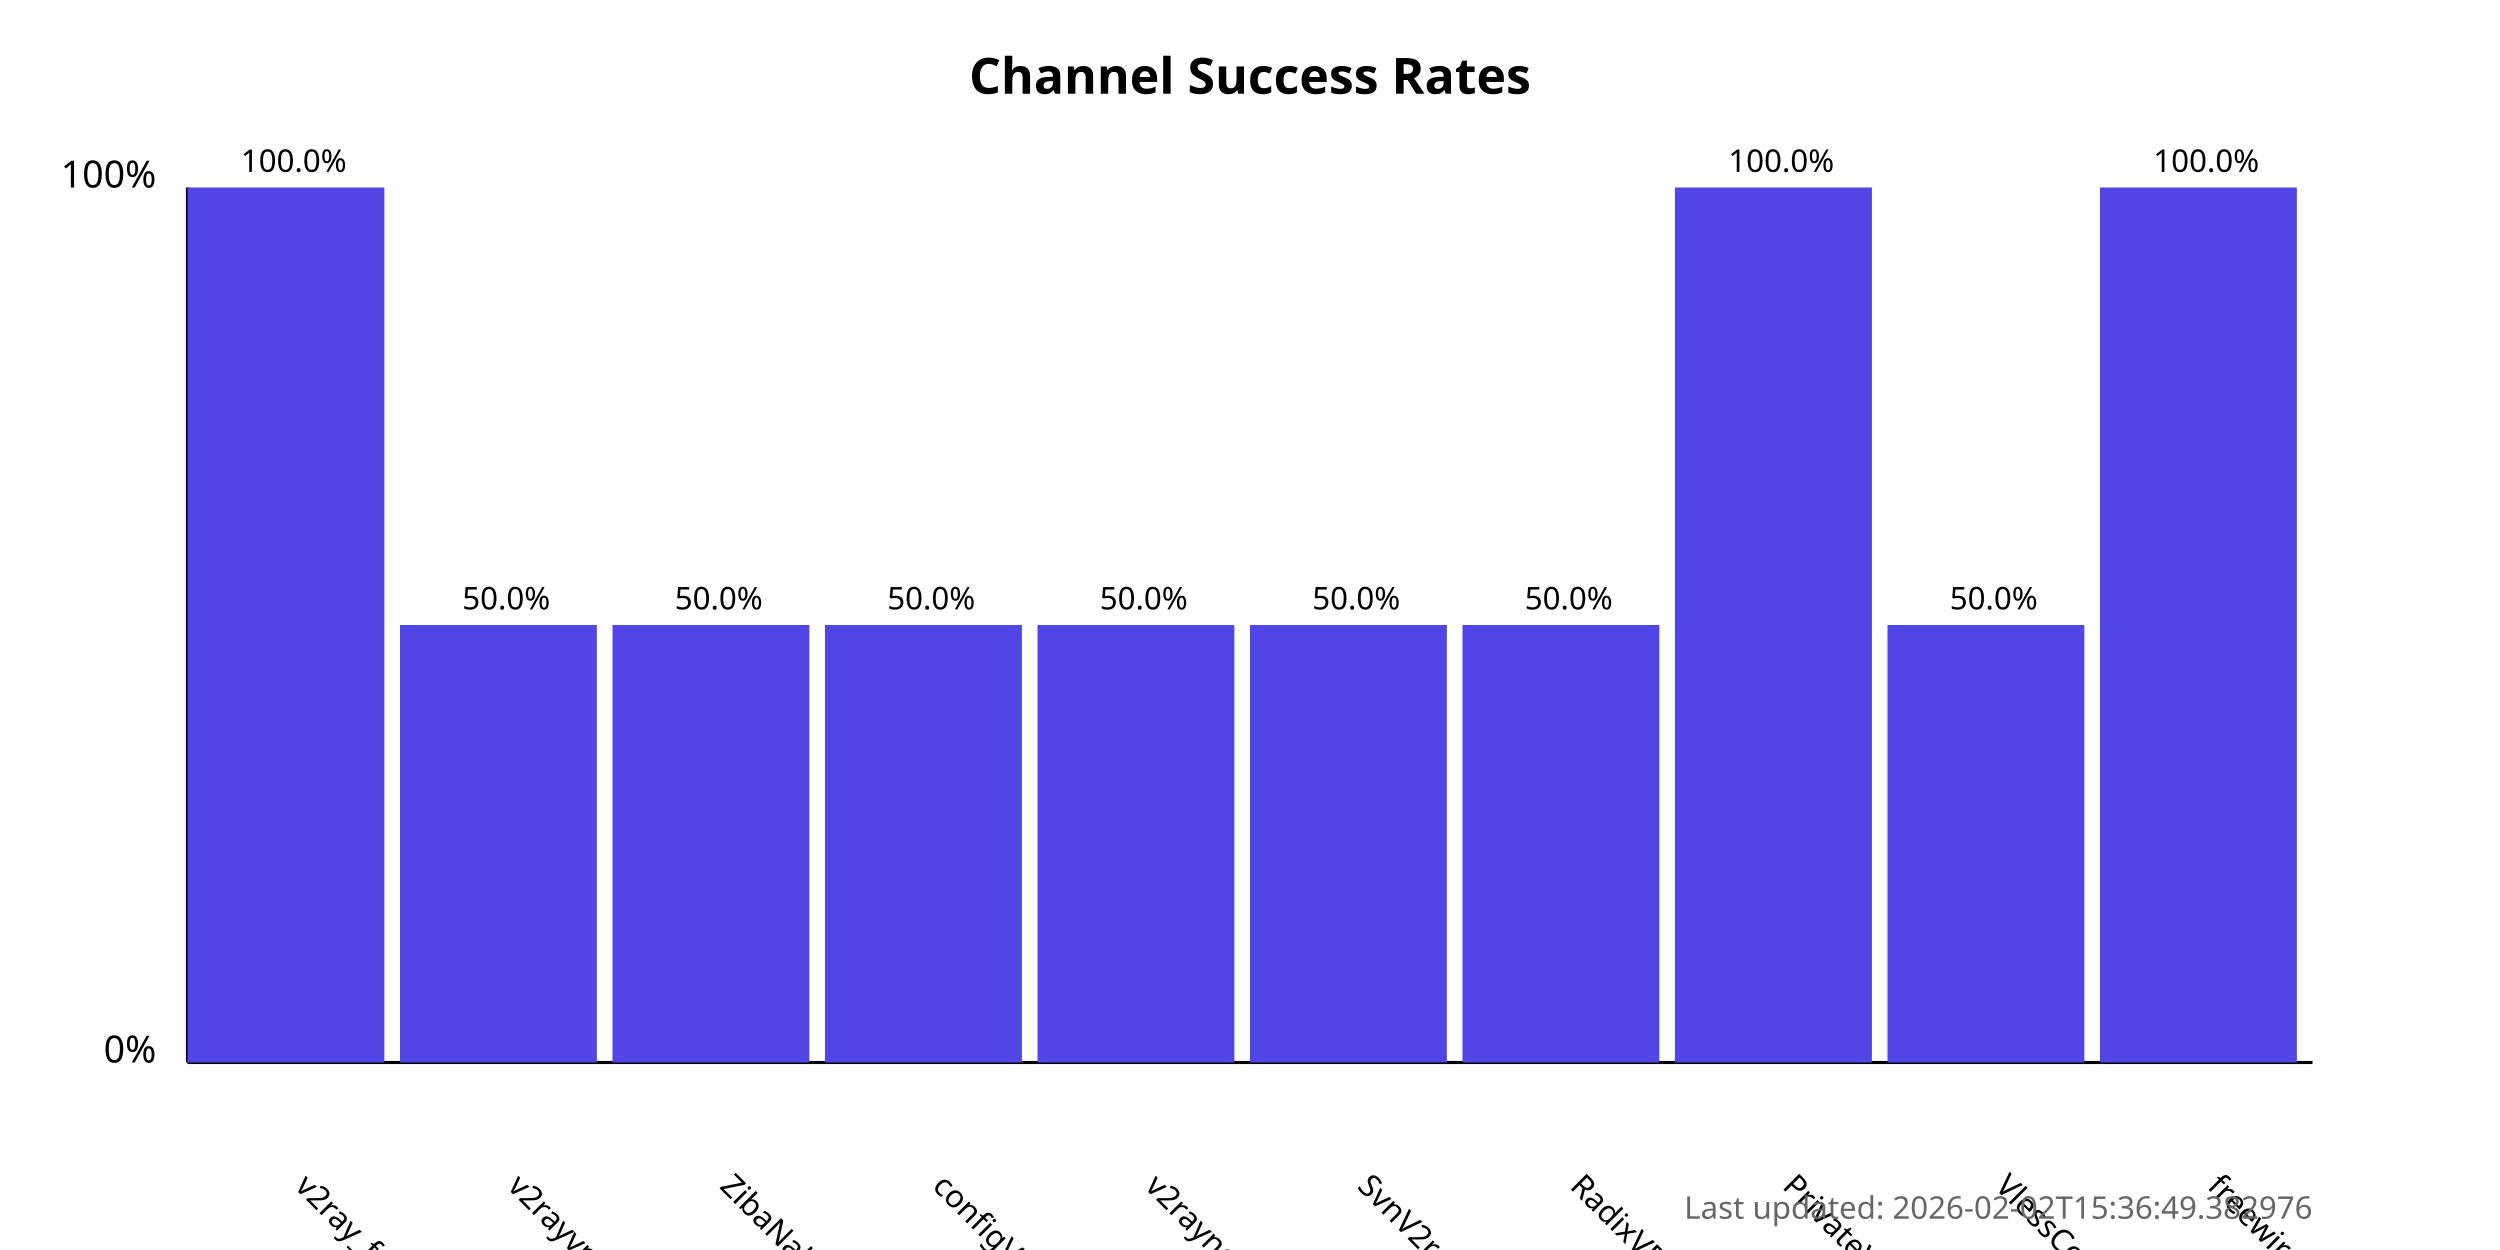
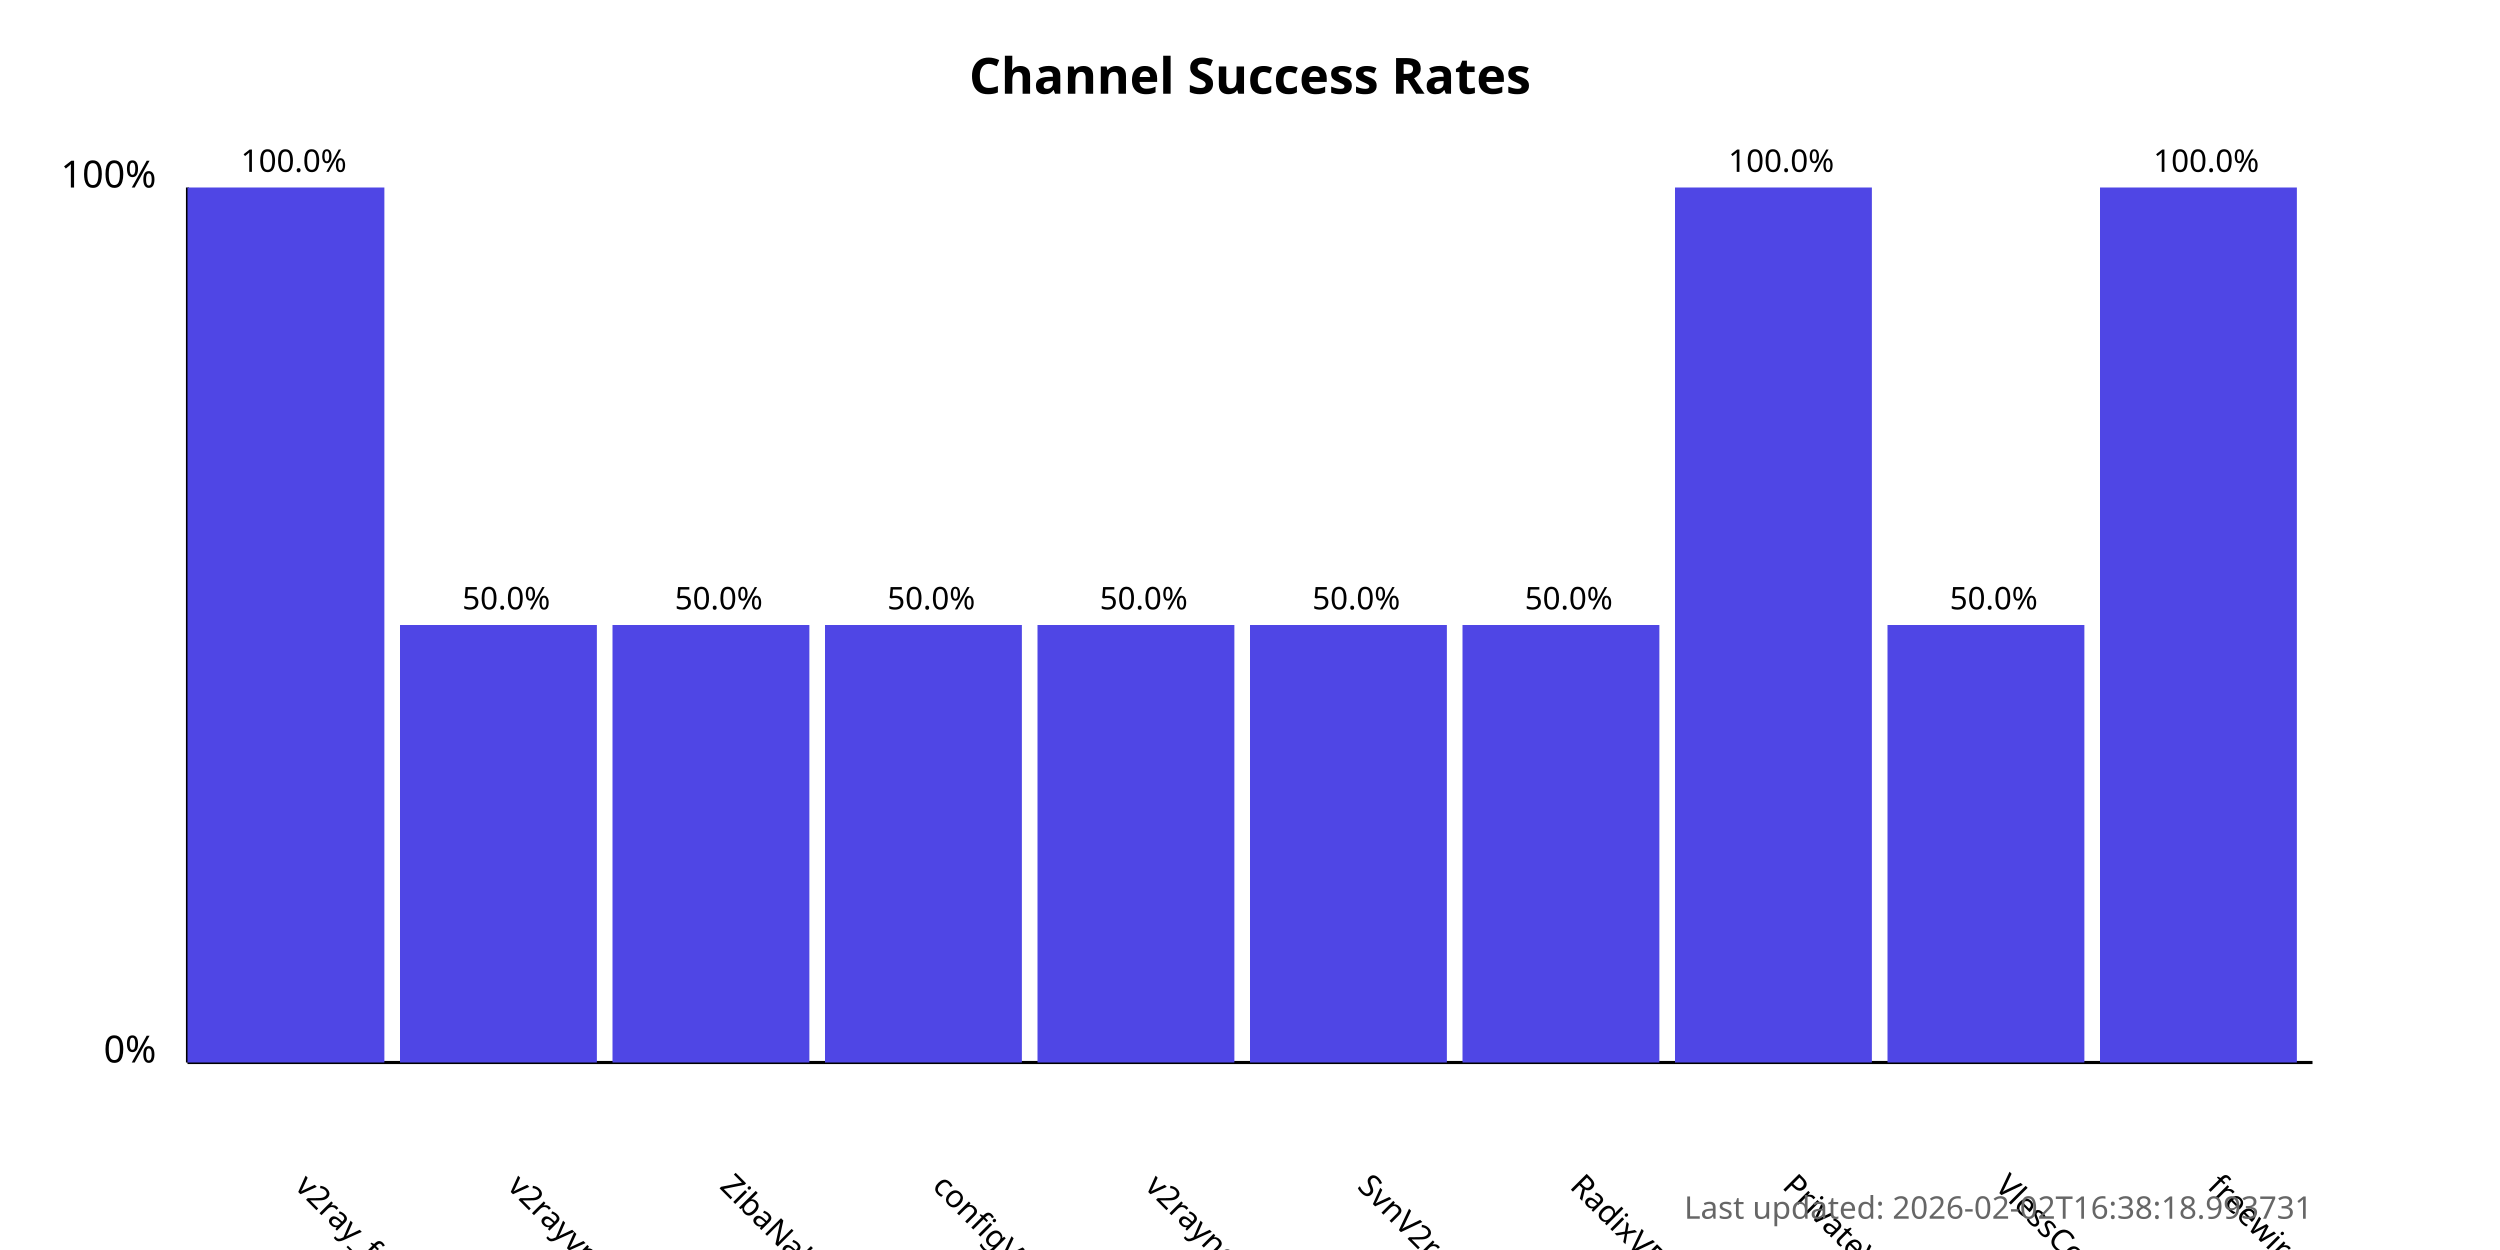
<svg xmlns="http://www.w3.org/2000/svg" width="800" height="400">
  <style>
            .chart-title { font: bold 16px sans-serif; }
            .axis-label { font: 12px sans-serif; }
            .tick-label { font: 10px sans-serif; }
            .bar { fill: #4f46e5; }
            .bar:hover { fill: #6366f1; }
            .timestamp { font: 10px sans-serif; fill: #666; }
        </style>
  <text x="400.0" y="30" text-anchor="middle" class="chart-title">
            Channel Success Rates
        </text>
  <line x1="60" y1="340" x2="60" y2="60" stroke="black" stroke-width="1" />
  <line x1="60" y1="340" x2="740" y2="340" stroke="black" stroke-width="1" />
  <text x="50" y="340" text-anchor="end" class="axis-label">0%</text>
  <text x="50" y="60" text-anchor="end" class="axis-label">100%</text>
  <g>
    <rect x="60" y="60.0" width="63.0" height="280.0" class="bar" />
    <text x="94.0" y="380" transform="rotate(45, 94.0, 380)" text-anchor="start" class="tick-label">
                v2ray_free_conf
            </text>
    <text x="94.0" y="55.0" text-anchor="middle" class="tick-label">
                100.0%
            </text>
  </g>
  <g>
    <rect x="128.0" y="200.0" width="63.0" height="140.0" class="bar" />
    <text x="162.0" y="380" transform="rotate(45, 162.0, 380)" text-anchor="start" class="tick-label">
                v2rayvpno
            </text>
    <text x="162.0" y="195.0" text-anchor="middle" class="tick-label">
                50.0%
            </text>
  </g>
  <g>
    <rect x="196.0" y="200.0" width="63.0" height="140.0" class="bar" />
    <text x="230.0" y="380" transform="rotate(45, 230.0, 380)" text-anchor="start" class="tick-label">
                ZibaNabz
            </text>
    <text x="230.0" y="195.0" text-anchor="middle" class="tick-label">
                50.0%
            </text>
  </g>
  <g>
    <rect x="264.0" y="200.0" width="63.0" height="140.0" class="bar" />
    <text x="298.0" y="380" transform="rotate(45, 298.0, 380)" text-anchor="start" class="tick-label">
                configV2rayForFree
            </text>
    <text x="298.0" y="195.0" text-anchor="middle" class="tick-label">
                50.0%
            </text>
  </g>
  <g>
    <rect x="332.0" y="200.0" width="63.0" height="140.0" class="bar" />
    <text x="366.0" y="380" transform="rotate(45, 366.0, 380)" text-anchor="start" class="tick-label">
                v2rayngvpn
            </text>
    <text x="366.0" y="195.0" text-anchor="middle" class="tick-label">
                50.0%
            </text>
  </g>
  <g>
    <rect x="400.0" y="200.0" width="63.0" height="140.0" class="bar" />
    <text x="434.0" y="380" transform="rotate(45, 434.0, 380)" text-anchor="start" class="tick-label">
                SvnV2ray
            </text>
    <text x="434.0" y="195.0" text-anchor="middle" class="tick-label">
                50.0%
            </text>
  </g>
  <g>
    <rect x="468.0" y="200.0" width="63.0" height="140.0" class="bar" />
    <text x="502.0" y="380" transform="rotate(45, 502.0, 380)" text-anchor="start" class="tick-label">
                RadixVPN
            </text>
    <text x="502.0" y="195.0" text-anchor="middle" class="tick-label">
                50.0%
            </text>
  </g>
  <g>
    <rect x="536.0" y="60.0" width="63.0" height="280.0" class="bar" />
    <text x="570.0" y="380" transform="rotate(45, 570.0, 380)" text-anchor="start" class="tick-label">
                PrivateVPNs
            </text>
    <text x="570.0" y="55.0" text-anchor="middle" class="tick-label">
                100.0%
            </text>
  </g>
  <g>
    <rect x="604.0" y="200.0" width="63.0" height="140.0" class="bar" />
    <text x="638.0" y="380" transform="rotate(45, 638.0, 380)" text-anchor="start" class="tick-label">
                VlessConfig
            </text>
    <text x="638.0" y="195.0" text-anchor="middle" class="tick-label">
                50.0%
            </text>
  </g>
  <g>
    <rect x="672.0" y="60.0" width="63.0" height="280.0" class="bar" />
    <text x="706.0" y="380" transform="rotate(45, 706.0, 380)" text-anchor="start" class="tick-label">
                freewireguard
            </text>
    <text x="706.0" y="55.0" text-anchor="middle" class="tick-label">
                100.0%
            </text>
  </g>
  <text x="740" y="390" text-anchor="end" class="timestamp">
-             Last updated: 2026-02-02T15:36:49.382976
+             Last updated: 2026-02-02T16:38:18.993731
        </text>
</svg>
